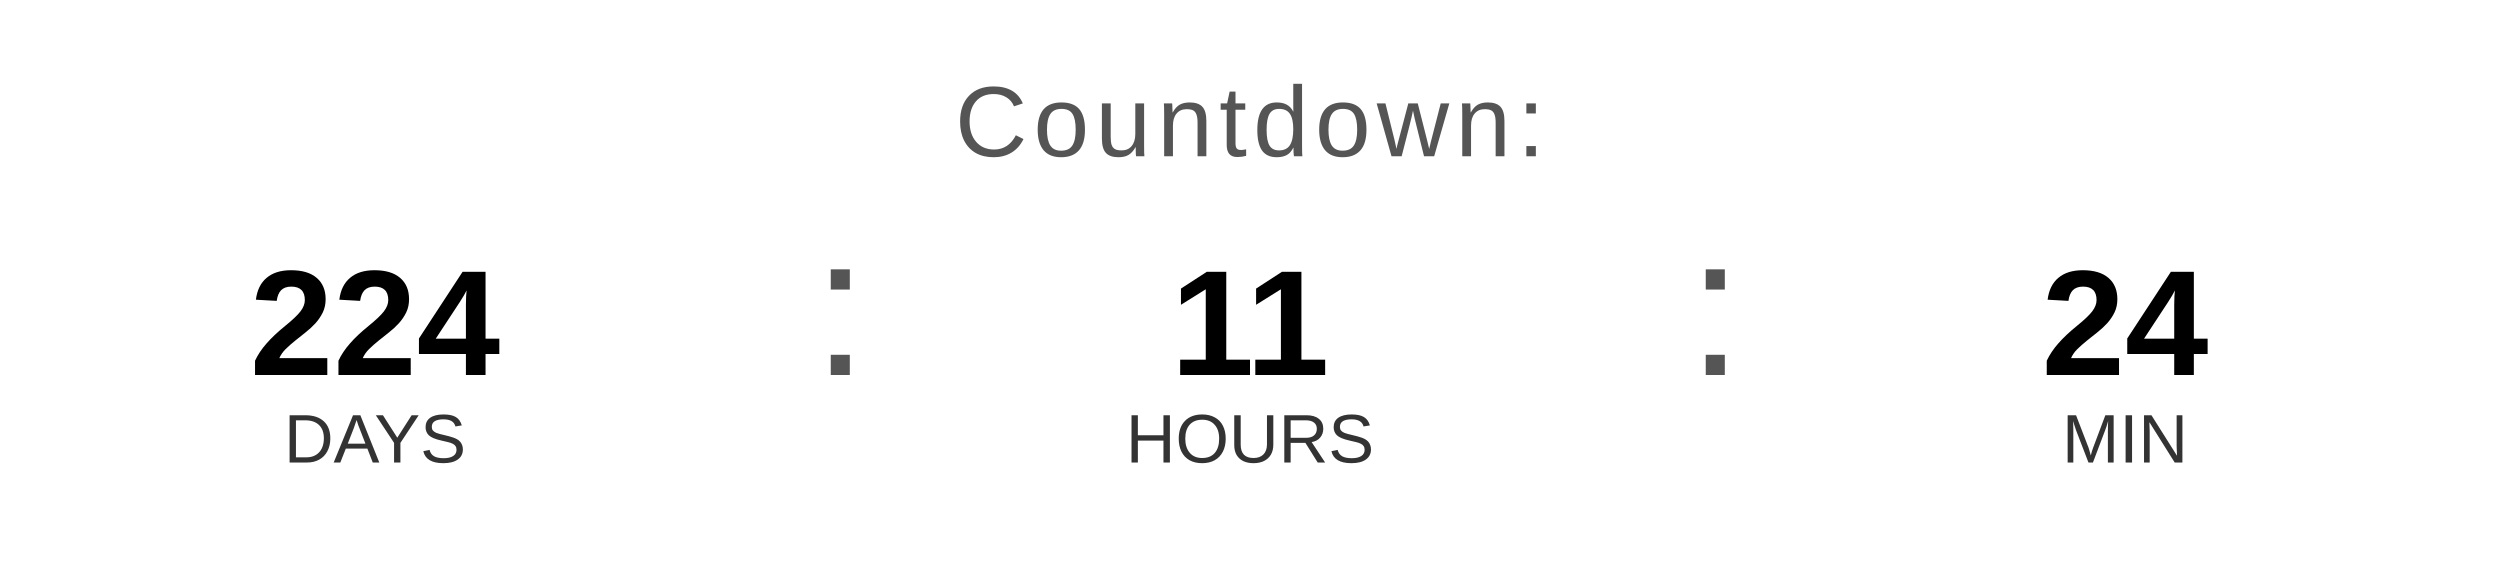
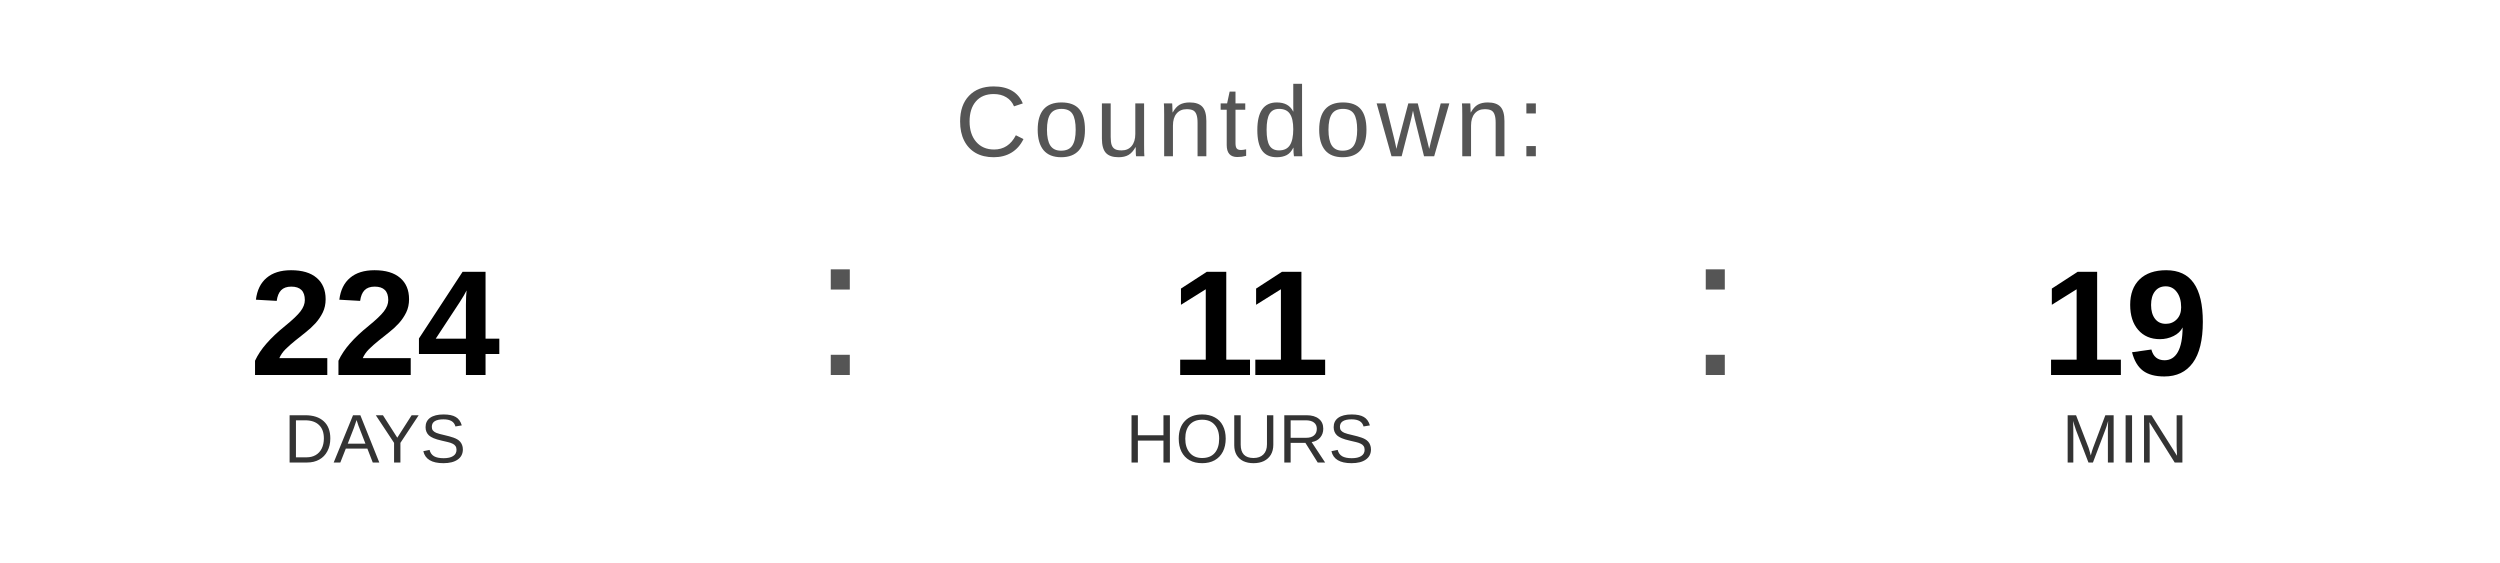
<svg xmlns="http://www.w3.org/2000/svg" width="400" height="90" viewBox="0 0 400 90">
  <text x="200" y="25" font-family="Arial, Helvetica, sans-serif" font-size="16" fill="#555555" text-anchor="middle" letter-spacing="1">
    Countdown:
  </text>
  <text x="60" y="60" font-family="Arial, Helvetica, sans-serif" font-size="24" font-weight="bold" fill="#000000" text-anchor="middle">224</text>
  <text x="60" y="74" font-family="Arial, Helvetica, sans-serif" font-size="11" fill="#333333" text-anchor="middle">DAYS</text>
  <text x="130" y="60" font-family="Arial, sans-serif" font-size="32" fill="#555555">:</text>
  <text x="200" y="60" font-family="Arial, Helvetica, sans-serif" font-size="24" font-weight="bold" fill="#000000" text-anchor="middle">11</text>
  <text x="200" y="74" font-family="Arial, Helvetica, sans-serif" font-size="11" fill="#333333" text-anchor="middle">HOURS</text>
  <text x="270" y="60" font-family="Arial, sans-serif" font-size="32" fill="#555555">:</text>
-   <text x="340" y="60" font-family="Arial, Helvetica, sans-serif" font-size="24" font-weight="bold" fill="#000000" text-anchor="middle">24</text>
+   <text x="340" y="60" font-family="Arial, Helvetica, sans-serif" font-size="24" font-weight="bold" fill="#000000" text-anchor="middle">19</text>
  <text x="340" y="74" font-family="Arial, Helvetica, sans-serif" font-size="11" fill="#333333" text-anchor="middle">MIN</text>
</svg>
